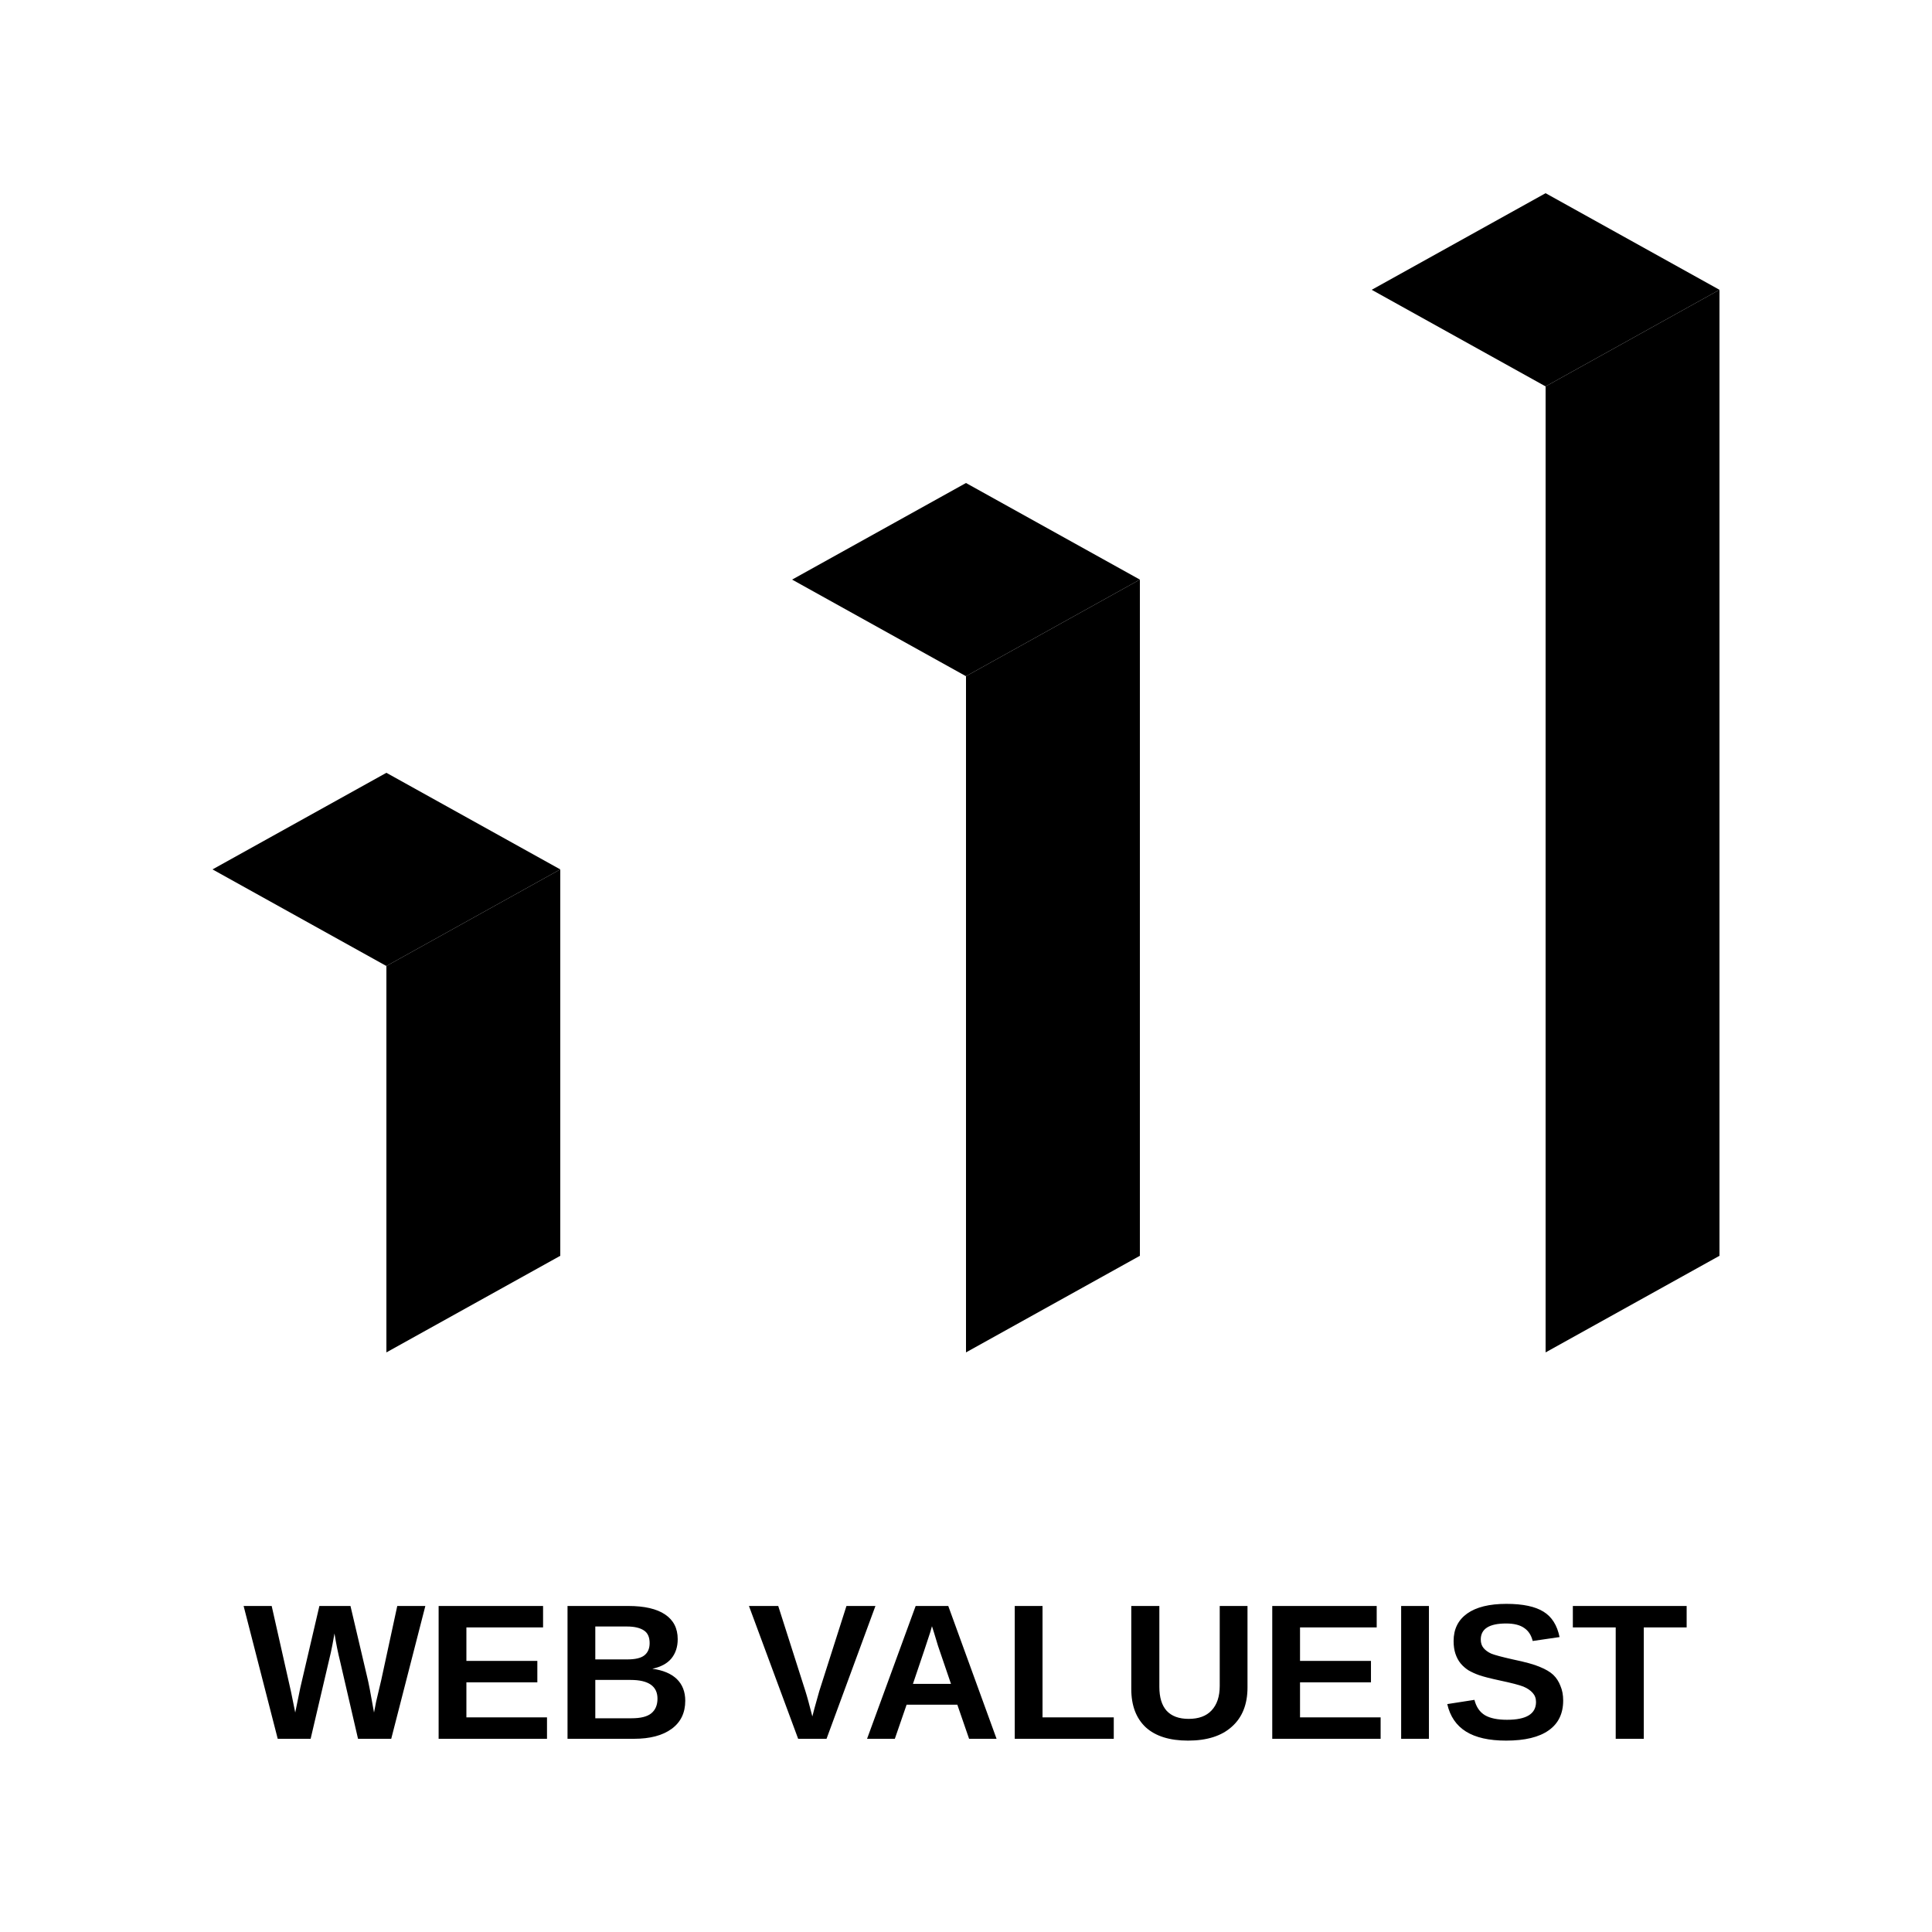
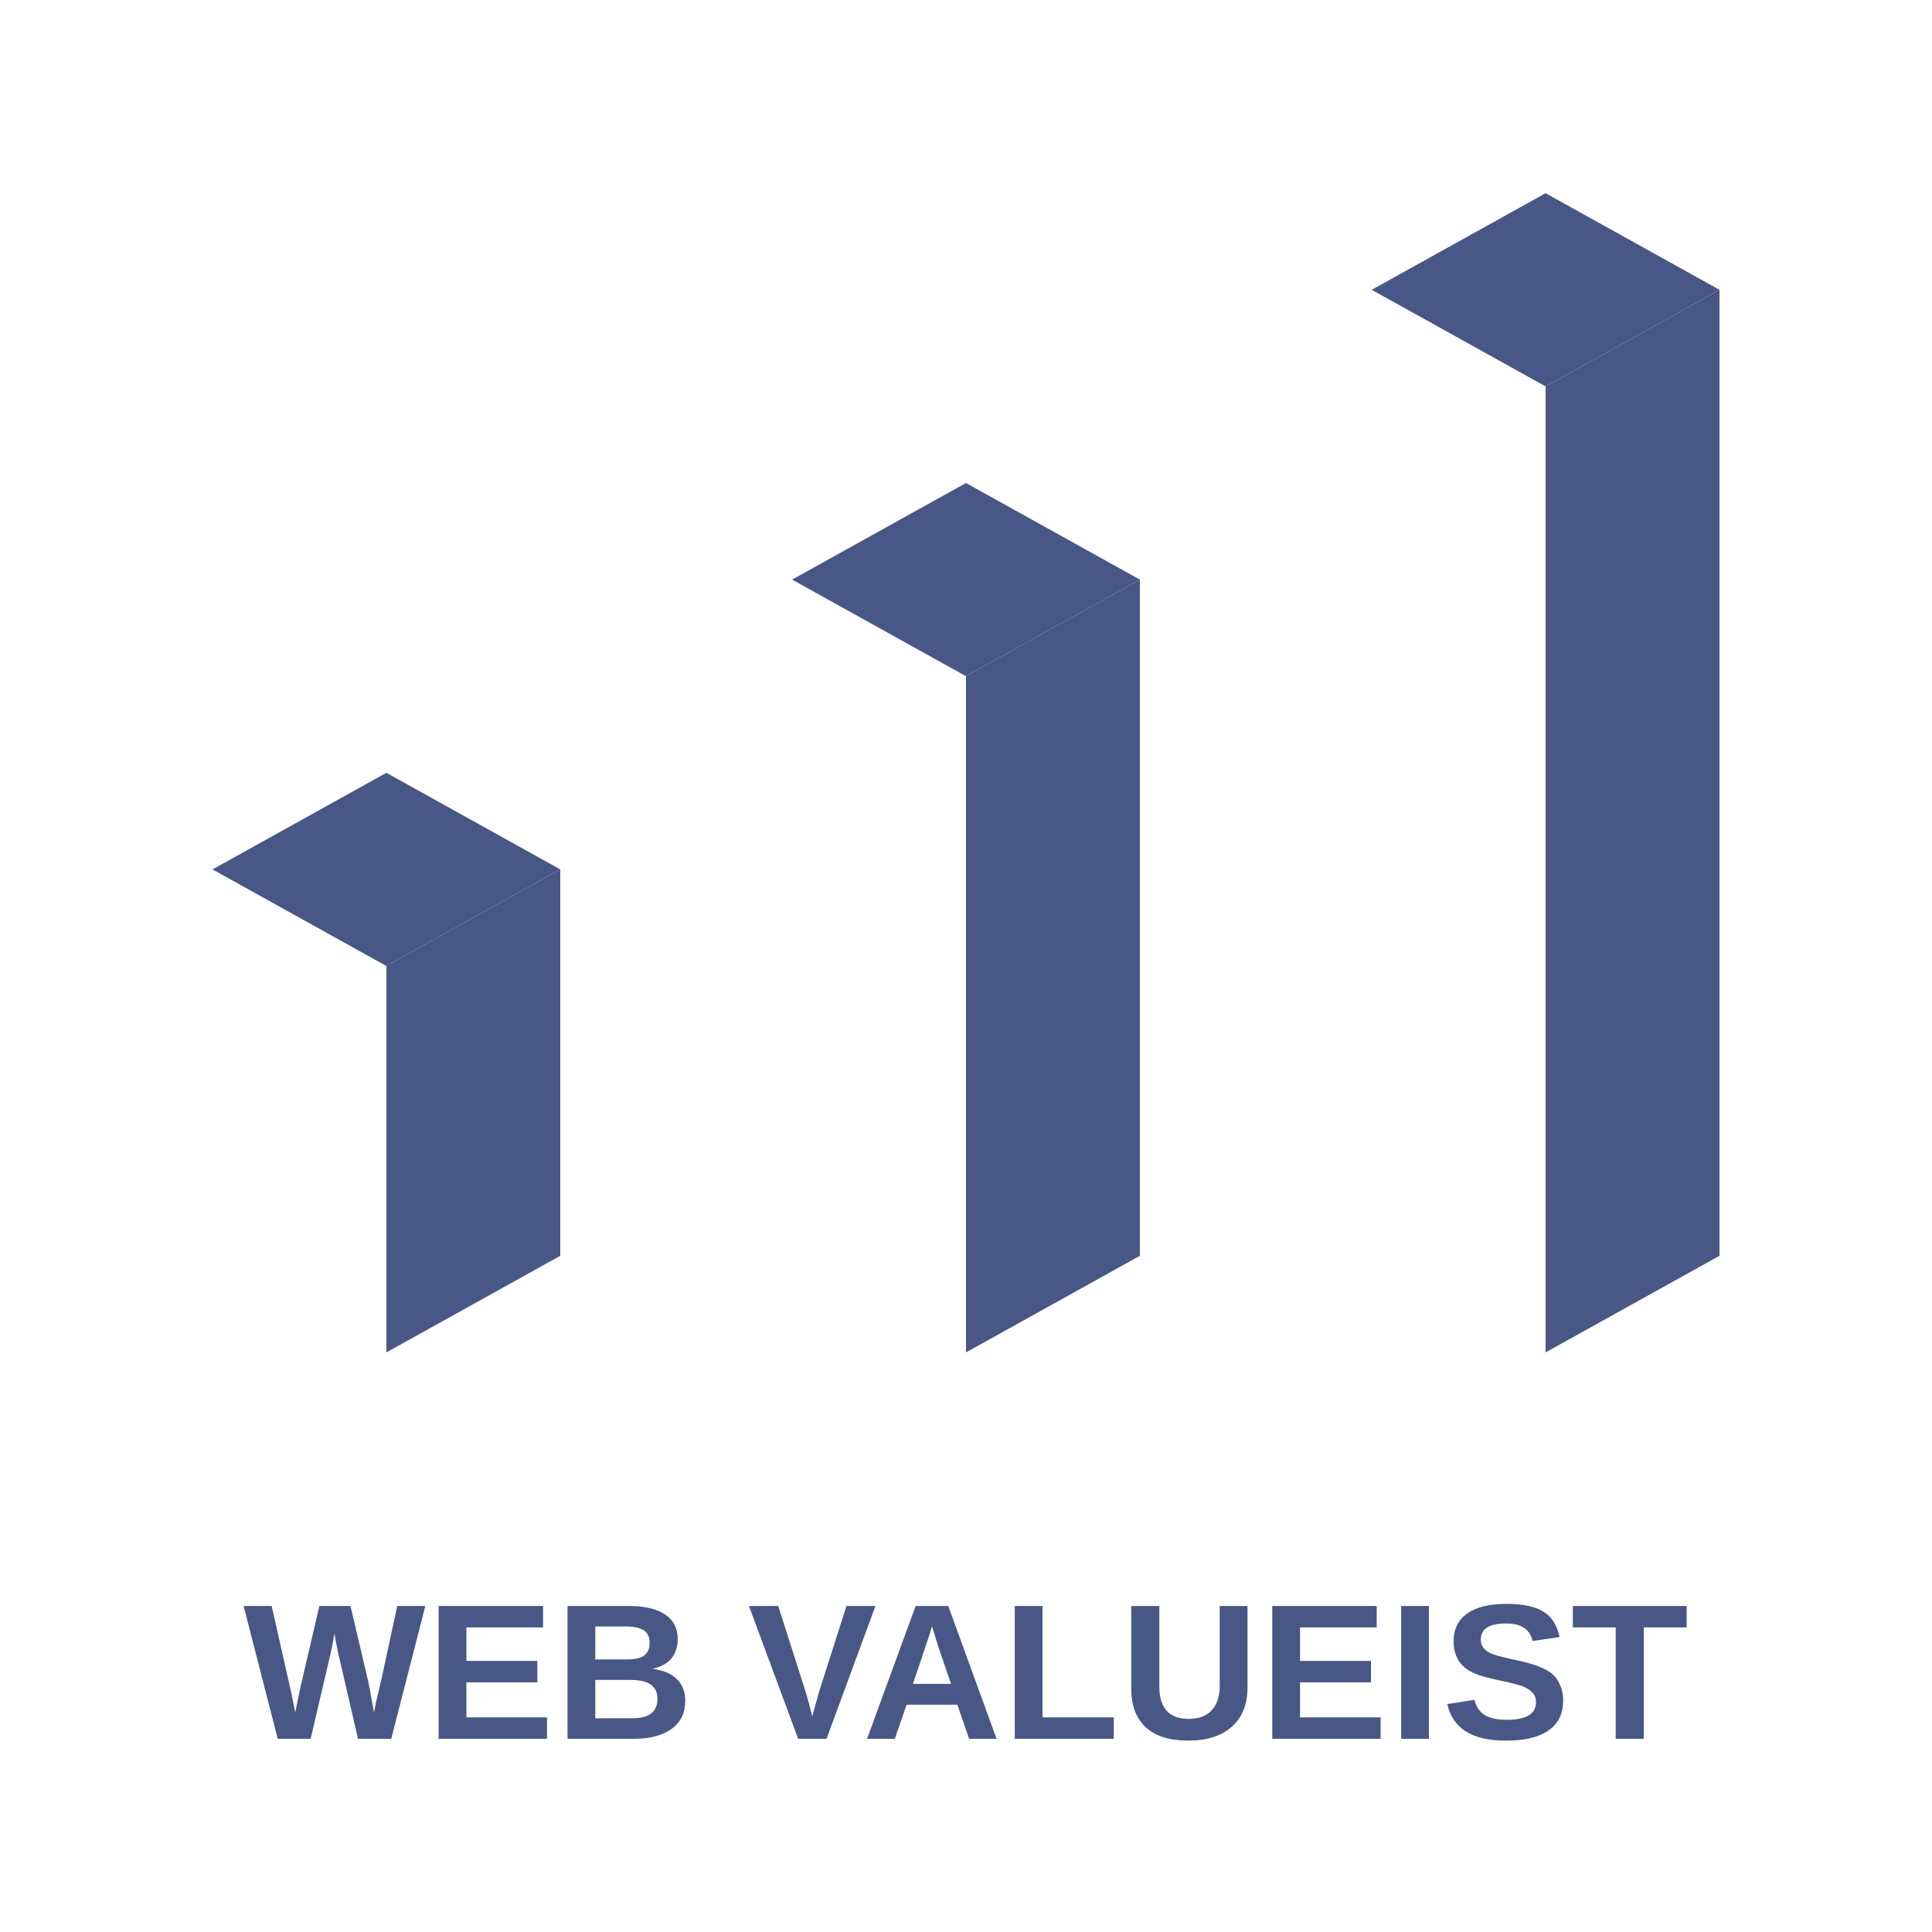
<svg xmlns="http://www.w3.org/2000/svg" width="100" height="100" viewBox="0 0 100 100">
-   <g fill="black" stroke="none">
+   <g fill="#485785" stroke="none">
    <polygon points="20,70 29,65 29,45 20,50" />
    <polygon points="20,50 29,45 20,40 11,45" />
    <polygon points="50,70 59,65 59,30 50,35" />
    <polygon points="50,35 59,30 50,25 41,30" />
    <polygon points="80,70 89,65 89,15 80,20" />
    <polygon points="80,20 89,15 80,10 71,15" />
  </g>
-   <text x="50" y="90" text-anchor="middle" font-family="Arial, sans-serif" font-weight="bold" font-size="10" fill="black">WEB VALUEIST</text>
+   <text x="50" y="90" text-anchor="middle" font-family="Arial, sans-serif" font-weight="bold" font-size="10" fill="#485785">WEB VALUEIST</text>
</svg>
